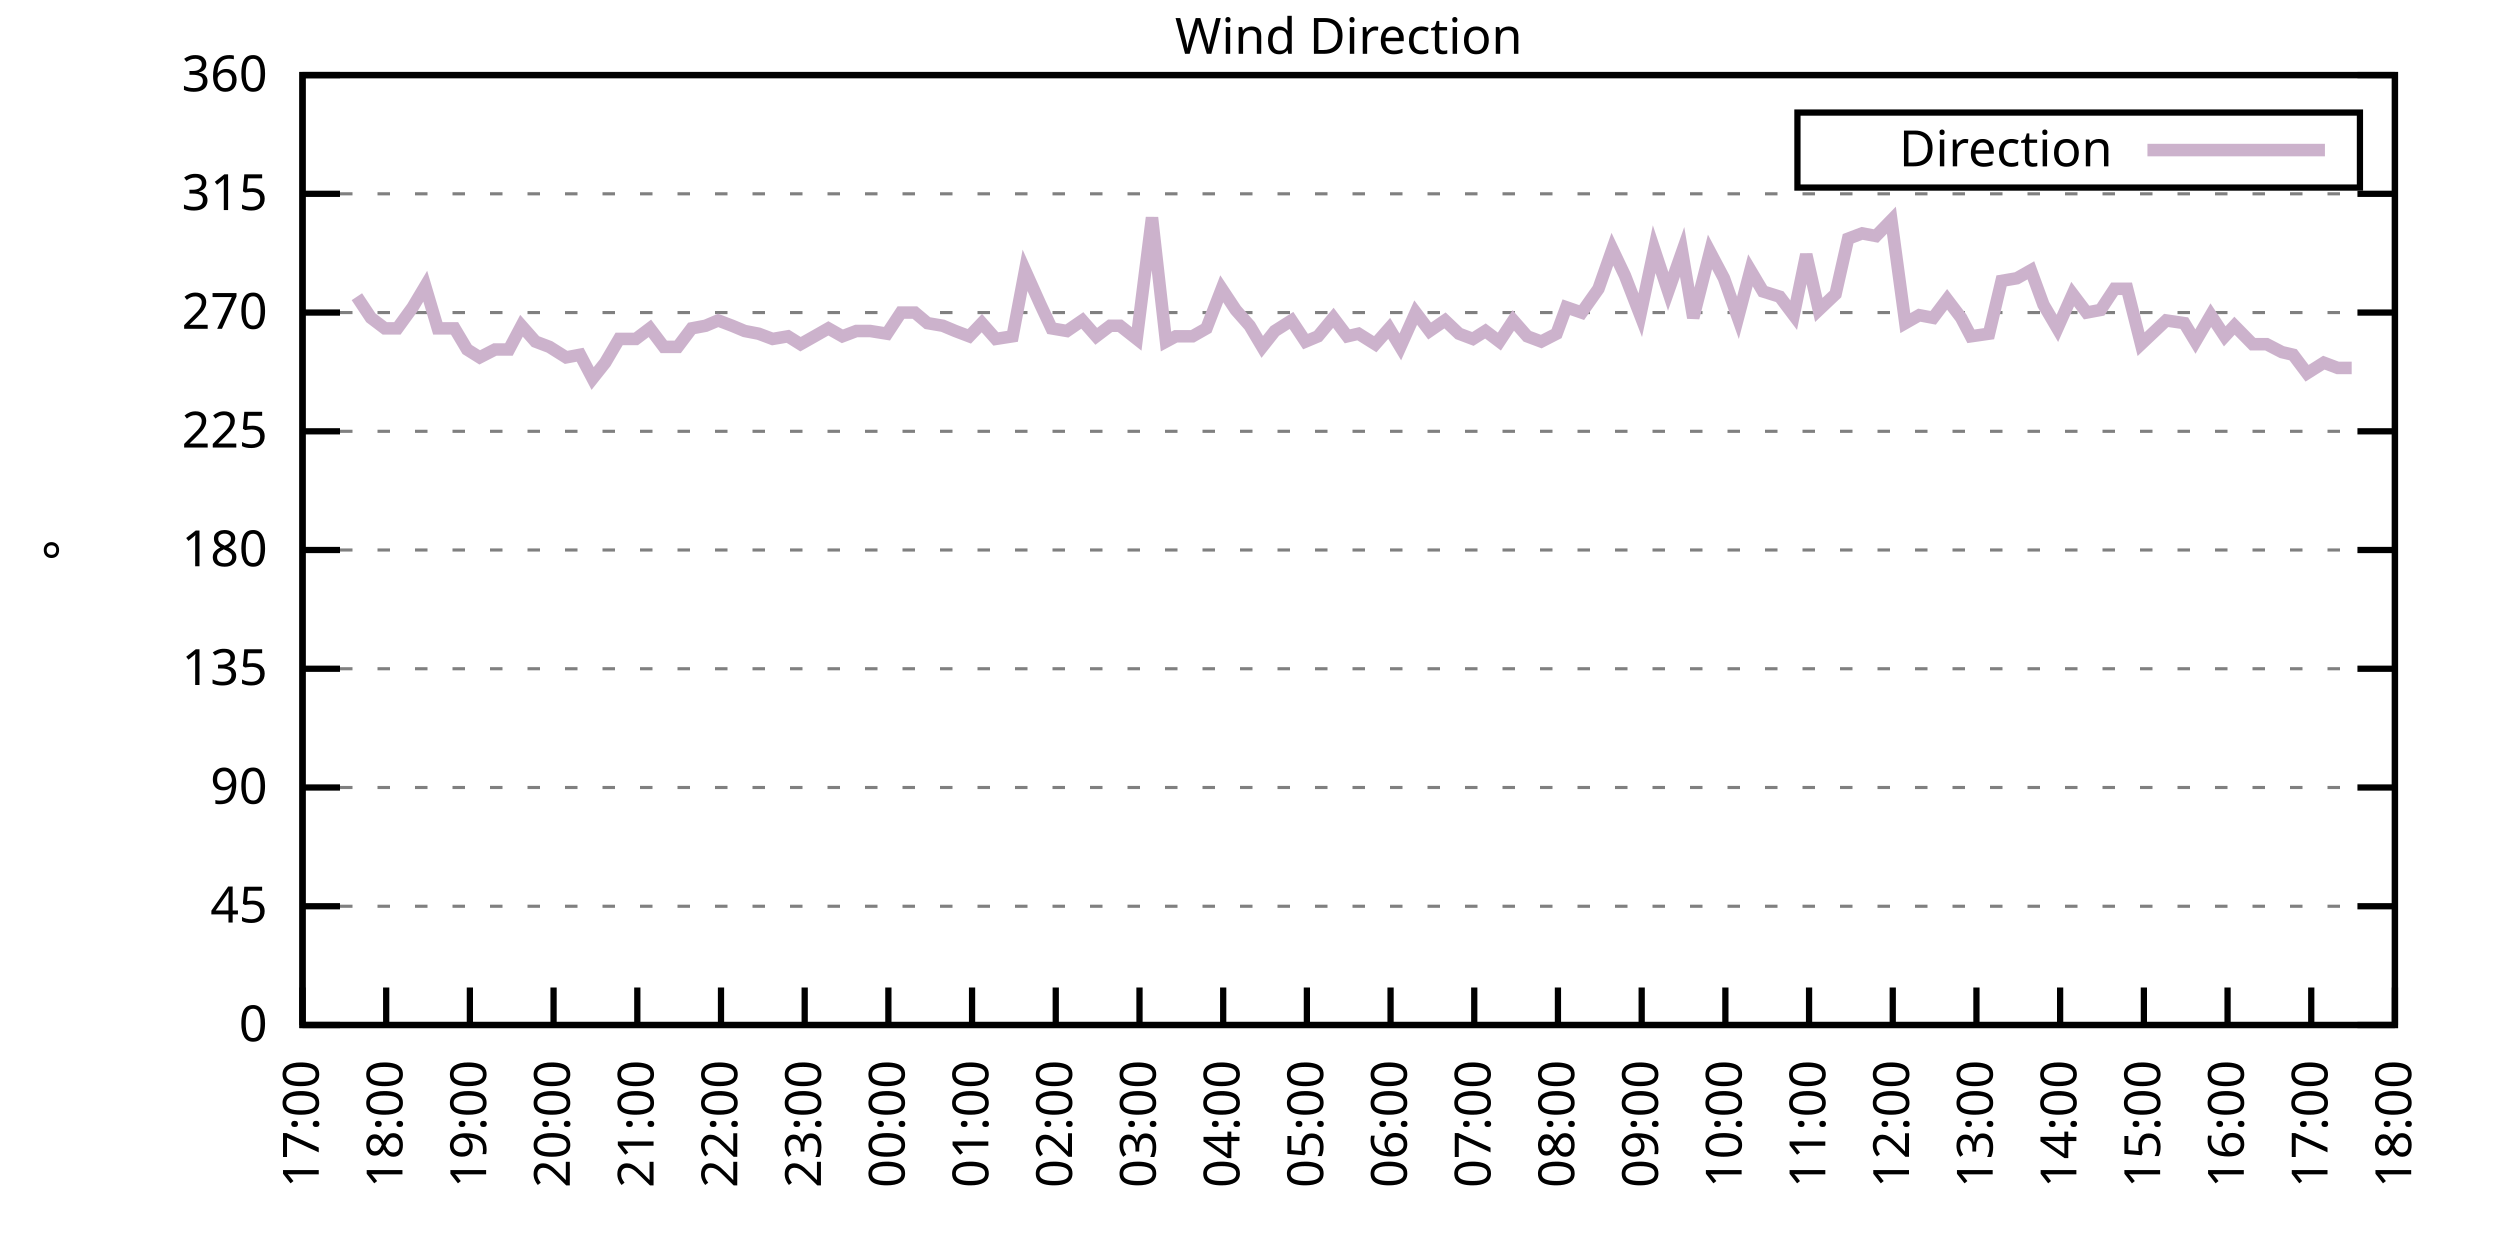
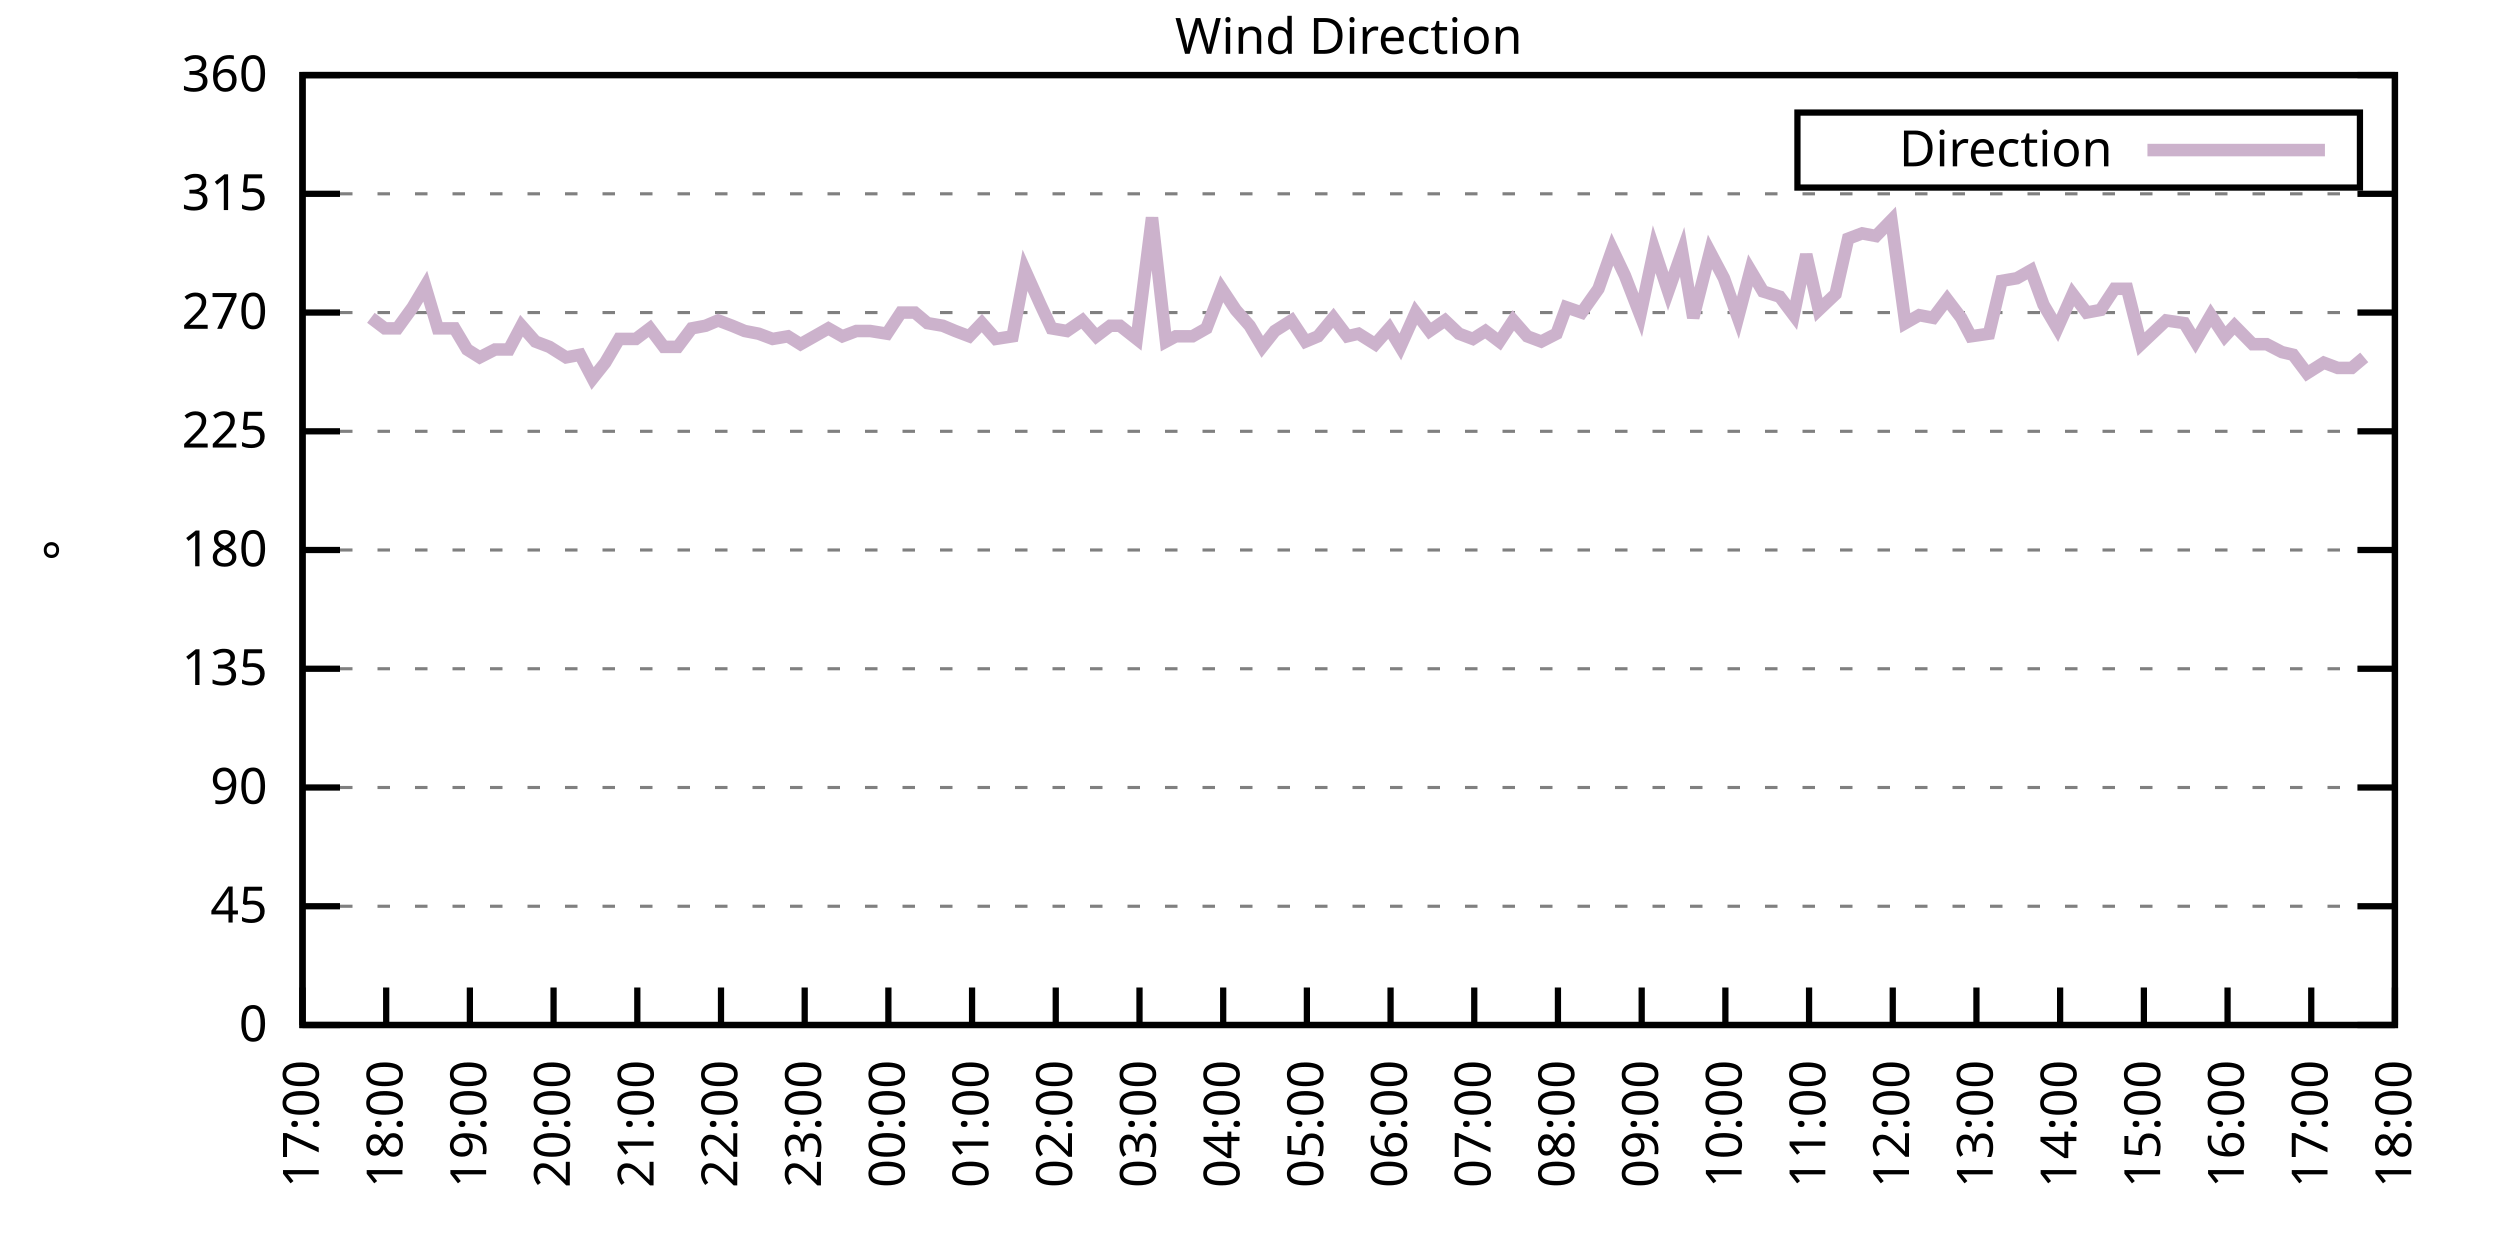
<svg xmlns="http://www.w3.org/2000/svg" xmlns:xlink="http://www.w3.org/1999/xlink" width="400" height="200" viewBox="0 0 400 200">
  <g id="gnuplot_canvas">
    <rect x="0" y="0" width="400" height="200" fill="none" />
    <defs>
      <circle id="gpDot" r="0.5" stroke-width="0.5" stroke="currentColor" />
      <path id="gpPt0" stroke-width="0.333" stroke="currentColor" d="M-1,0 h2 M0,-1 v2" />
      <path id="gpPt1" stroke-width="0.333" stroke="currentColor" d="M-1,-1 L1,1 M1,-1 L-1,1" />
      <path id="gpPt2" stroke-width="0.333" stroke="currentColor" d="M-1,0 L1,0 M0,-1 L0,1 M-1,-1 L1,1 M-1,1 L1,-1" />
      <rect id="gpPt3" stroke-width="0.333" stroke="currentColor" x="-1" y="-1" width="2" height="2" />
      <rect id="gpPt4" stroke-width="0.333" stroke="currentColor" fill="currentColor" x="-1" y="-1" width="2" height="2" />
      <circle id="gpPt5" stroke-width="0.333" stroke="currentColor" cx="0" cy="0" r="1" />
      <use xlink:href="#gpPt5" id="gpPt6" fill="currentColor" stroke="none" />
      <path id="gpPt7" stroke-width="0.333" stroke="currentColor" d="M0,-1.33 L-1.33,0.67 L1.33,0.67 z" />
      <use xlink:href="#gpPt7" id="gpPt8" fill="currentColor" stroke="none" />
      <use xlink:href="#gpPt7" id="gpPt9" stroke="currentColor" transform="rotate(180)" />
      <use xlink:href="#gpPt9" id="gpPt10" fill="currentColor" stroke="none" />
      <use xlink:href="#gpPt3" id="gpPt11" stroke="currentColor" transform="rotate(45)" />
      <use xlink:href="#gpPt11" id="gpPt12" fill="currentColor" stroke="none" />
      <path id="gpPt13" stroke-width="0.333" stroke="currentColor" d="M0,1.330 L1.265,0.411 L0.782,-1.067 L-0.782,-1.076 L-1.265,0.411 z" />
      <use xlink:href="#gpPt13" id="gpPt14" fill="currentColor" stroke="none" />
      <filter id="textbox" filterUnits="objectBoundingBox" x="0" y="0" height="1" width="1">
        <feFlood flood-color="white" flood-opacity="1" result="bgnd" />
        <feComposite in="SourceGraphic" in2="bgnd" operator="atop" />
      </filter>
      <filter id="greybox" filterUnits="objectBoundingBox" x="0" y="0" height="1" width="1">
        <feFlood flood-color="lightgrey" flood-opacity="1" result="grey" />
        <feComposite in="SourceGraphic" in2="grey" operator="atop" />
      </filter>
    </defs>
    <g fill="none" color="white" stroke="currentColor" stroke-width="1.00" stroke-linecap="butt" stroke-linejoin="miter">
</g>
    <g fill="none" color="black" stroke="currentColor" stroke-width="1.00" stroke-linecap="butt" stroke-linejoin="miter">
      <g stroke="none" shape-rendering="crispEdges">
        <polygon fill="rgb(255, 255, 255)" points="48.40,164.00 383.18,164.00 383.18,12.02 48.40,12.02 " />
      </g>
    </g>
    <g fill="none" color="black" stroke="currentColor" stroke-width="1.00" stroke-linecap="butt" stroke-linejoin="miter">
</g>
    <g fill="none" color="black" stroke="black" stroke-width="0.50" stroke-linecap="butt" stroke-linejoin="miter">
</g>
    <g fill="none" color="gray" stroke="currentColor" stroke-width="0.50" stroke-linecap="butt" stroke-linejoin="miter">
      <path stroke="gray" stroke-dasharray="2,4" class="gridline" d="M48.40,164.00 L383.19,164.00  " />
    </g>
    <g fill="none" color="gray" stroke="gray" stroke-width="1.00" stroke-linecap="butt" stroke-linejoin="miter">
</g>
    <g fill="none" color="black" stroke="currentColor" stroke-width="1.00" stroke-linecap="butt" stroke-linejoin="miter">
      <path stroke="black" d="M48.40,164.00 L54.40,164.00 M383.19,164.00 L377.19,164.00  " />
      <g transform="translate(42.80,166.60)" stroke="none" fill="black" font-family="Sans" font-size="8.00" text-anchor="end">
        <text>
          <tspan font-family="Sans"> 0</tspan>
        </text>
      </g>
    </g>
    <g fill="none" color="black" stroke="currentColor" stroke-width="1.00" stroke-linecap="butt" stroke-linejoin="miter">
</g>
    <g fill="none" color="black" stroke="black" stroke-width="0.50" stroke-linecap="butt" stroke-linejoin="miter">
</g>
    <g fill="none" color="gray" stroke="currentColor" stroke-width="0.50" stroke-linecap="butt" stroke-linejoin="miter">
      <path stroke="gray" stroke-dasharray="2,4" class="gridline" d="M48.40,145.00 L383.19,145.00  " />
    </g>
    <g fill="none" color="gray" stroke="gray" stroke-width="1.00" stroke-linecap="butt" stroke-linejoin="miter">
</g>
    <g fill="none" color="black" stroke="currentColor" stroke-width="1.00" stroke-linecap="butt" stroke-linejoin="miter">
      <path stroke="black" d="M48.40,145.00 L54.40,145.00 M383.19,145.00 L377.19,145.00  " />
      <g transform="translate(42.80,147.60)" stroke="none" fill="black" font-family="Sans" font-size="8.00" text-anchor="end">
        <text>
          <tspan font-family="Sans"> 45</tspan>
        </text>
      </g>
    </g>
    <g fill="none" color="black" stroke="currentColor" stroke-width="1.00" stroke-linecap="butt" stroke-linejoin="miter">
</g>
    <g fill="none" color="black" stroke="black" stroke-width="0.50" stroke-linecap="butt" stroke-linejoin="miter">
</g>
    <g fill="none" color="gray" stroke="currentColor" stroke-width="0.50" stroke-linecap="butt" stroke-linejoin="miter">
      <path stroke="gray" stroke-dasharray="2,4" class="gridline" d="M48.40,126.00 L383.19,126.00  " />
    </g>
    <g fill="none" color="gray" stroke="gray" stroke-width="1.00" stroke-linecap="butt" stroke-linejoin="miter">
</g>
    <g fill="none" color="black" stroke="currentColor" stroke-width="1.00" stroke-linecap="butt" stroke-linejoin="miter">
      <path stroke="black" d="M48.40,126.00 L54.40,126.00 M383.19,126.00 L377.19,126.00  " />
      <g transform="translate(42.80,128.60)" stroke="none" fill="black" font-family="Sans" font-size="8.00" text-anchor="end">
        <text>
          <tspan font-family="Sans"> 90</tspan>
        </text>
      </g>
    </g>
    <g fill="none" color="black" stroke="currentColor" stroke-width="1.00" stroke-linecap="butt" stroke-linejoin="miter">
</g>
    <g fill="none" color="black" stroke="black" stroke-width="0.50" stroke-linecap="butt" stroke-linejoin="miter">
</g>
    <g fill="none" color="gray" stroke="currentColor" stroke-width="0.50" stroke-linecap="butt" stroke-linejoin="miter">
      <path stroke="gray" stroke-dasharray="2,4" class="gridline" d="M48.40,107.00 L383.19,107.00  " />
    </g>
    <g fill="none" color="gray" stroke="gray" stroke-width="1.00" stroke-linecap="butt" stroke-linejoin="miter">
</g>
    <g fill="none" color="black" stroke="currentColor" stroke-width="1.00" stroke-linecap="butt" stroke-linejoin="miter">
      <path stroke="black" d="M48.40,107.00 L54.40,107.00 M383.19,107.00 L377.19,107.00  " />
      <g transform="translate(42.80,109.60)" stroke="none" fill="black" font-family="Sans" font-size="8.00" text-anchor="end">
        <text>
          <tspan font-family="Sans"> 135</tspan>
        </text>
      </g>
    </g>
    <g fill="none" color="black" stroke="currentColor" stroke-width="1.00" stroke-linecap="butt" stroke-linejoin="miter">
</g>
    <g fill="none" color="black" stroke="black" stroke-width="0.50" stroke-linecap="butt" stroke-linejoin="miter">
</g>
    <g fill="none" color="gray" stroke="currentColor" stroke-width="0.50" stroke-linecap="butt" stroke-linejoin="miter">
      <path stroke="gray" stroke-dasharray="2,4" class="gridline" d="M48.40,88.00 L383.19,88.00  " />
    </g>
    <g fill="none" color="gray" stroke="gray" stroke-width="1.00" stroke-linecap="butt" stroke-linejoin="miter">
</g>
    <g fill="none" color="black" stroke="currentColor" stroke-width="1.00" stroke-linecap="butt" stroke-linejoin="miter">
      <path stroke="black" d="M48.40,88.00 L54.40,88.00 M383.19,88.00 L377.19,88.00  " />
      <g transform="translate(42.80,90.60)" stroke="none" fill="black" font-family="Sans" font-size="8.00" text-anchor="end">
        <text>
          <tspan font-family="Sans"> 180</tspan>
        </text>
      </g>
    </g>
    <g fill="none" color="black" stroke="currentColor" stroke-width="1.00" stroke-linecap="butt" stroke-linejoin="miter">
</g>
    <g fill="none" color="black" stroke="black" stroke-width="0.50" stroke-linecap="butt" stroke-linejoin="miter">
</g>
    <g fill="none" color="gray" stroke="currentColor" stroke-width="0.50" stroke-linecap="butt" stroke-linejoin="miter">
      <path stroke="gray" stroke-dasharray="2,4" class="gridline" d="M48.40,69.01 L383.19,69.01  " />
    </g>
    <g fill="none" color="gray" stroke="gray" stroke-width="1.00" stroke-linecap="butt" stroke-linejoin="miter">
</g>
    <g fill="none" color="black" stroke="currentColor" stroke-width="1.00" stroke-linecap="butt" stroke-linejoin="miter">
      <path stroke="black" d="M48.40,69.01 L54.40,69.01 M383.19,69.01 L377.19,69.01  " />
      <g transform="translate(42.80,71.61)" stroke="none" fill="black" font-family="Sans" font-size="8.00" text-anchor="end">
        <text>
          <tspan font-family="Sans"> 225</tspan>
        </text>
      </g>
    </g>
    <g fill="none" color="black" stroke="currentColor" stroke-width="1.00" stroke-linecap="butt" stroke-linejoin="miter">
</g>
    <g fill="none" color="black" stroke="black" stroke-width="0.50" stroke-linecap="butt" stroke-linejoin="miter">
</g>
    <g fill="none" color="gray" stroke="currentColor" stroke-width="0.50" stroke-linecap="butt" stroke-linejoin="miter">
      <path stroke="gray" stroke-dasharray="2,4" class="gridline" d="M48.40,50.01 L383.19,50.01  " />
    </g>
    <g fill="none" color="gray" stroke="gray" stroke-width="1.00" stroke-linecap="butt" stroke-linejoin="miter">
</g>
    <g fill="none" color="black" stroke="currentColor" stroke-width="1.00" stroke-linecap="butt" stroke-linejoin="miter">
      <path stroke="black" d="M48.40,50.01 L54.40,50.01 M383.19,50.01 L377.19,50.01  " />
      <g transform="translate(42.80,52.61)" stroke="none" fill="black" font-family="Sans" font-size="8.00" text-anchor="end">
        <text>
          <tspan font-family="Sans"> 270</tspan>
        </text>
      </g>
    </g>
    <g fill="none" color="black" stroke="currentColor" stroke-width="1.00" stroke-linecap="butt" stroke-linejoin="miter">
</g>
    <g fill="none" color="black" stroke="black" stroke-width="0.50" stroke-linecap="butt" stroke-linejoin="miter">
</g>
    <g fill="none" color="gray" stroke="currentColor" stroke-width="0.50" stroke-linecap="butt" stroke-linejoin="miter">
      <path stroke="gray" stroke-dasharray="2,4" class="gridline" d="M48.40,31.01 L383.19,31.01  " />
    </g>
    <g fill="none" color="gray" stroke="gray" stroke-width="1.00" stroke-linecap="butt" stroke-linejoin="miter">
</g>
    <g fill="none" color="black" stroke="currentColor" stroke-width="1.00" stroke-linecap="butt" stroke-linejoin="miter">
      <path stroke="black" d="M48.40,31.01 L54.40,31.01 M383.19,31.01 L377.19,31.01  " />
      <g transform="translate(42.80,33.61)" stroke="none" fill="black" font-family="Sans" font-size="8.00" text-anchor="end">
        <text>
          <tspan font-family="Sans"> 315</tspan>
        </text>
      </g>
    </g>
    <g fill="none" color="black" stroke="currentColor" stroke-width="1.00" stroke-linecap="butt" stroke-linejoin="miter">
</g>
    <g fill="none" color="black" stroke="black" stroke-width="0.50" stroke-linecap="butt" stroke-linejoin="miter">
</g>
    <g fill="none" color="gray" stroke="currentColor" stroke-width="0.50" stroke-linecap="butt" stroke-linejoin="miter">
      <path stroke="gray" stroke-dasharray="2,4" class="gridline" d="M48.40,12.01 L383.19,12.01  " />
    </g>
    <g fill="none" color="gray" stroke="gray" stroke-width="1.00" stroke-linecap="butt" stroke-linejoin="miter">
</g>
    <g fill="none" color="black" stroke="currentColor" stroke-width="1.00" stroke-linecap="butt" stroke-linejoin="miter">
      <path stroke="black" d="M48.40,12.01 L54.40,12.01 M383.19,12.01 L377.19,12.01  " />
      <g transform="translate(42.80,14.61)" stroke="none" fill="black" font-family="Sans" font-size="8.00" text-anchor="end">
        <text>
          <tspan font-family="Sans"> 360</tspan>
        </text>
      </g>
    </g>
    <g fill="none" color="black" stroke="currentColor" stroke-width="1.00" stroke-linecap="butt" stroke-linejoin="miter">
      <path stroke="black" d="M48.40,164.00 L48.40,158.00  " />
      <g transform="translate(51.00,169.60) rotate(270.00)" stroke="none" fill="black" font-family="Sans" font-size="8.00" text-anchor="end">
        <text>
          <tspan font-family="Sans">17:00</tspan>
        </text>
      </g>
    </g>
    <g fill="none" color="black" stroke="currentColor" stroke-width="1.00" stroke-linecap="butt" stroke-linejoin="miter">
      <path stroke="black" d="M61.79,164.00 L61.79,158.00  " />
      <g transform="translate(64.39,169.60) rotate(270.00)" stroke="none" fill="black" font-family="Sans" font-size="8.00" text-anchor="end">
        <text>
          <tspan font-family="Sans">18:00</tspan>
        </text>
      </g>
    </g>
    <g fill="none" color="black" stroke="currentColor" stroke-width="1.00" stroke-linecap="butt" stroke-linejoin="miter">
      <path stroke="black" d="M75.18,164.00 L75.18,158.00  " />
      <g transform="translate(77.78,169.60) rotate(270.00)" stroke="none" fill="black" font-family="Sans" font-size="8.00" text-anchor="end">
        <text>
          <tspan font-family="Sans">19:00</tspan>
        </text>
      </g>
    </g>
    <g fill="none" color="black" stroke="currentColor" stroke-width="1.00" stroke-linecap="butt" stroke-linejoin="miter">
      <path stroke="black" d="M88.57,164.00 L88.57,158.00  " />
      <g transform="translate(91.17,169.60) rotate(270.00)" stroke="none" fill="black" font-family="Sans" font-size="8.00" text-anchor="end">
        <text>
          <tspan font-family="Sans">20:00</tspan>
        </text>
      </g>
    </g>
    <g fill="none" color="black" stroke="currentColor" stroke-width="1.00" stroke-linecap="butt" stroke-linejoin="miter">
      <path stroke="black" d="M101.97,164.00 L101.97,158.00  " />
      <g transform="translate(104.57,169.60) rotate(270.00)" stroke="none" fill="black" font-family="Sans" font-size="8.00" text-anchor="end">
        <text>
          <tspan font-family="Sans">21:00</tspan>
        </text>
      </g>
    </g>
    <g fill="none" color="black" stroke="currentColor" stroke-width="1.00" stroke-linecap="butt" stroke-linejoin="miter">
      <path stroke="black" d="M115.36,164.00 L115.36,158.00  " />
      <g transform="translate(117.96,169.60) rotate(270.00)" stroke="none" fill="black" font-family="Sans" font-size="8.00" text-anchor="end">
        <text>
          <tspan font-family="Sans">22:00</tspan>
        </text>
      </g>
    </g>
    <g fill="none" color="black" stroke="currentColor" stroke-width="1.00" stroke-linecap="butt" stroke-linejoin="miter">
      <path stroke="black" d="M128.75,164.00 L128.75,158.00  " />
      <g transform="translate(131.35,169.60) rotate(270.00)" stroke="none" fill="black" font-family="Sans" font-size="8.00" text-anchor="end">
        <text>
          <tspan font-family="Sans">23:00</tspan>
        </text>
      </g>
    </g>
    <g fill="none" color="black" stroke="currentColor" stroke-width="1.00" stroke-linecap="butt" stroke-linejoin="miter">
      <path stroke="black" d="M142.14,164.00 L142.14,158.00  " />
      <g transform="translate(144.74,169.60) rotate(270.00)" stroke="none" fill="black" font-family="Sans" font-size="8.00" text-anchor="end">
        <text>
          <tspan font-family="Sans">00:00</tspan>
        </text>
      </g>
    </g>
    <g fill="none" color="black" stroke="currentColor" stroke-width="1.00" stroke-linecap="butt" stroke-linejoin="miter">
      <path stroke="black" d="M155.53,164.00 L155.53,158.00  " />
      <g transform="translate(158.13,169.60) rotate(270.00)" stroke="none" fill="black" font-family="Sans" font-size="8.00" text-anchor="end">
        <text>
          <tspan font-family="Sans">01:00</tspan>
        </text>
      </g>
    </g>
    <g fill="none" color="black" stroke="currentColor" stroke-width="1.00" stroke-linecap="butt" stroke-linejoin="miter">
      <path stroke="black" d="M168.92,164.00 L168.92,158.00  " />
      <g transform="translate(171.52,169.60) rotate(270.00)" stroke="none" fill="black" font-family="Sans" font-size="8.00" text-anchor="end">
        <text>
          <tspan font-family="Sans">02:00</tspan>
        </text>
      </g>
    </g>
    <g fill="none" color="black" stroke="currentColor" stroke-width="1.00" stroke-linecap="butt" stroke-linejoin="miter">
      <path stroke="black" d="M182.32,164.00 L182.32,158.00  " />
      <g transform="translate(184.92,169.60) rotate(270.00)" stroke="none" fill="black" font-family="Sans" font-size="8.00" text-anchor="end">
        <text>
          <tspan font-family="Sans">03:00</tspan>
        </text>
      </g>
    </g>
    <g fill="none" color="black" stroke="currentColor" stroke-width="1.00" stroke-linecap="butt" stroke-linejoin="miter">
      <path stroke="black" d="M195.71,164.00 L195.71,158.00  " />
      <g transform="translate(198.31,169.60) rotate(270.00)" stroke="none" fill="black" font-family="Sans" font-size="8.00" text-anchor="end">
        <text>
          <tspan font-family="Sans">04:00</tspan>
        </text>
      </g>
    </g>
    <g fill="none" color="black" stroke="currentColor" stroke-width="1.00" stroke-linecap="butt" stroke-linejoin="miter">
      <path stroke="black" d="M209.10,164.00 L209.10,158.00  " />
      <g transform="translate(211.70,169.60) rotate(270.00)" stroke="none" fill="black" font-family="Sans" font-size="8.00" text-anchor="end">
        <text>
          <tspan font-family="Sans">05:00</tspan>
        </text>
      </g>
    </g>
    <g fill="none" color="black" stroke="currentColor" stroke-width="1.00" stroke-linecap="butt" stroke-linejoin="miter">
      <path stroke="black" d="M222.49,164.00 L222.49,158.00  " />
      <g transform="translate(225.09,169.60) rotate(270.00)" stroke="none" fill="black" font-family="Sans" font-size="8.00" text-anchor="end">
        <text>
          <tspan font-family="Sans">06:00</tspan>
        </text>
      </g>
    </g>
    <g fill="none" color="black" stroke="currentColor" stroke-width="1.00" stroke-linecap="butt" stroke-linejoin="miter">
      <path stroke="black" d="M235.88,164.00 L235.88,158.00  " />
      <g transform="translate(238.48,169.60) rotate(270.00)" stroke="none" fill="black" font-family="Sans" font-size="8.00" text-anchor="end">
        <text>
          <tspan font-family="Sans">07:00</tspan>
        </text>
      </g>
    </g>
    <g fill="none" color="black" stroke="currentColor" stroke-width="1.00" stroke-linecap="butt" stroke-linejoin="miter">
      <path stroke="black" d="M249.27,164.00 L249.27,158.00  " />
      <g transform="translate(251.87,169.60) rotate(270.00)" stroke="none" fill="black" font-family="Sans" font-size="8.00" text-anchor="end">
        <text>
          <tspan font-family="Sans">08:00</tspan>
        </text>
      </g>
    </g>
    <g fill="none" color="black" stroke="currentColor" stroke-width="1.00" stroke-linecap="butt" stroke-linejoin="miter">
      <path stroke="black" d="M262.67,164.00 L262.67,158.00  " />
      <g transform="translate(265.27,169.60) rotate(270.00)" stroke="none" fill="black" font-family="Sans" font-size="8.00" text-anchor="end">
        <text>
          <tspan font-family="Sans">09:00</tspan>
        </text>
      </g>
    </g>
    <g fill="none" color="black" stroke="currentColor" stroke-width="1.00" stroke-linecap="butt" stroke-linejoin="miter">
      <path stroke="black" d="M276.06,164.00 L276.06,158.00  " />
      <g transform="translate(278.66,169.60) rotate(270.00)" stroke="none" fill="black" font-family="Sans" font-size="8.00" text-anchor="end">
        <text>
          <tspan font-family="Sans">10:00</tspan>
        </text>
      </g>
    </g>
    <g fill="none" color="black" stroke="currentColor" stroke-width="1.00" stroke-linecap="butt" stroke-linejoin="miter">
      <path stroke="black" d="M289.45,164.00 L289.45,158.00  " />
      <g transform="translate(292.05,169.60) rotate(270.00)" stroke="none" fill="black" font-family="Sans" font-size="8.00" text-anchor="end">
        <text>
          <tspan font-family="Sans">11:00</tspan>
        </text>
      </g>
    </g>
    <g fill="none" color="black" stroke="currentColor" stroke-width="1.00" stroke-linecap="butt" stroke-linejoin="miter">
      <path stroke="black" d="M302.84,164.00 L302.84,158.00  " />
      <g transform="translate(305.44,169.60) rotate(270.00)" stroke="none" fill="black" font-family="Sans" font-size="8.00" text-anchor="end">
        <text>
          <tspan font-family="Sans">12:00</tspan>
        </text>
      </g>
    </g>
    <g fill="none" color="black" stroke="currentColor" stroke-width="1.00" stroke-linecap="butt" stroke-linejoin="miter">
      <path stroke="black" d="M316.23,164.00 L316.23,158.00  " />
      <g transform="translate(318.83,169.60) rotate(270.00)" stroke="none" fill="black" font-family="Sans" font-size="8.00" text-anchor="end">
        <text>
          <tspan font-family="Sans">13:00</tspan>
        </text>
      </g>
    </g>
    <g fill="none" color="black" stroke="currentColor" stroke-width="1.00" stroke-linecap="butt" stroke-linejoin="miter">
      <path stroke="black" d="M329.62,164.00 L329.62,158.00  " />
      <g transform="translate(332.22,169.60) rotate(270.00)" stroke="none" fill="black" font-family="Sans" font-size="8.00" text-anchor="end">
        <text>
          <tspan font-family="Sans">14:00</tspan>
        </text>
      </g>
    </g>
    <g fill="none" color="black" stroke="currentColor" stroke-width="1.00" stroke-linecap="butt" stroke-linejoin="miter">
      <path stroke="black" d="M343.02,164.00 L343.02,158.00  " />
      <g transform="translate(345.62,169.60) rotate(270.00)" stroke="none" fill="black" font-family="Sans" font-size="8.00" text-anchor="end">
        <text>
          <tspan font-family="Sans">15:00</tspan>
        </text>
      </g>
    </g>
    <g fill="none" color="black" stroke="currentColor" stroke-width="1.00" stroke-linecap="butt" stroke-linejoin="miter">
      <path stroke="black" d="M356.41,164.00 L356.41,158.00  " />
      <g transform="translate(359.01,169.60) rotate(270.00)" stroke="none" fill="black" font-family="Sans" font-size="8.00" text-anchor="end">
        <text>
          <tspan font-family="Sans">16:00</tspan>
        </text>
      </g>
    </g>
    <g fill="none" color="black" stroke="currentColor" stroke-width="1.00" stroke-linecap="butt" stroke-linejoin="miter">
      <path stroke="black" d="M369.80,164.00 L369.80,158.00  " />
      <g transform="translate(372.40,169.60) rotate(270.00)" stroke="none" fill="black" font-family="Sans" font-size="8.00" text-anchor="end">
        <text>
          <tspan font-family="Sans">17:00</tspan>
        </text>
      </g>
    </g>
    <g fill="none" color="black" stroke="currentColor" stroke-width="1.00" stroke-linecap="butt" stroke-linejoin="miter">
      <path stroke="black" d="M383.19,164.00 L383.19,158.00  " />
      <g transform="translate(385.79,169.60) rotate(270.00)" stroke="none" fill="black" font-family="Sans" font-size="8.00" text-anchor="end">
        <text>
          <tspan font-family="Sans">18:00</tspan>
        </text>
      </g>
    </g>
    <g fill="none" color="black" stroke="currentColor" stroke-width="1.00" stroke-linecap="butt" stroke-linejoin="miter">
</g>
    <g fill="none" color="black" stroke="currentColor" stroke-width="1.00" stroke-linecap="butt" stroke-linejoin="miter">
      <path stroke="black" d="M48.40,12.01 L48.40,164.00 L383.19,164.00 L383.19,12.01 L48.40,12.01 Z  " />
    </g>
    <g fill="none" color="black" stroke="currentColor" stroke-width="1.00" stroke-linecap="butt" stroke-linejoin="miter">
</g>
    <g fill="none" color="black" stroke="currentColor" stroke-width="1.00" stroke-linecap="butt" stroke-linejoin="miter">
      <path stroke="black" d="M287.59,30.01 L287.59,18.01 L377.59,18.01 L377.59,30.01 L287.59,30.01 Z  " />
    </g>
    <g id="Wind_direction_plot_1">
      <g fill="none" color="white" stroke="black" stroke-width="2.00" stroke-linecap="butt" stroke-linejoin="miter">
</g>
      <g fill="none" color="black" stroke="currentColor" stroke-width="2.00" stroke-linecap="butt" stroke-linejoin="miter">
        <g transform="translate(337.99,26.61)" stroke="none" fill="black" font-family="Sans" font-size="8.00" text-anchor="end">
          <text>
            <tspan font-family="Sans">Direction</tspan>
          </text>
        </g>
      </g>
      <g fill="none" color="black" stroke="currentColor" stroke-width="2.00" stroke-linecap="butt" stroke-linejoin="miter">
-         <path stroke="rgb(204, 178, 204)" d="M343.59,24.01 L371.99,24.01 M57.10,47.47 L59.34,50.85 L61.57,52.54 L63.58,52.54 L66.03,49.16 L68.04,45.79   L70.05,52.54 L72.73,52.54 L74.74,55.92 L76.75,57.18 L79.20,55.92 L81.43,55.92 L83.44,52.12 L85.67,54.65   L87.91,55.50 L90.58,57.18 L92.82,56.76 L94.82,60.56 L96.83,58.03 L99.06,54.23 L101.74,54.23 L103.98,52.54   L106.21,55.50 L108.44,55.50 L110.67,52.54 L112.90,52.12 L114.91,51.27 L117.14,52.12 L119.15,52.96 L121.38,53.39   L123.62,54.23 L126.07,53.81 L128.08,55.07 L130.31,53.81 L132.54,52.54 L134.78,53.81 L137.01,52.96 L139.24,52.96   L141.92,53.39 L144.15,50.01 L146.38,50.01 L148.39,51.70 L150.85,52.12 L152.85,52.96 L155.09,53.81 L157.10,51.70   L159.33,54.23 L162.01,53.81 L164.01,43.25 L166.47,48.74 L168.25,52.54 L170.71,52.96 L173.17,51.27 L175.40,53.81   L177.63,52.12 L179.19,52.12 L181.87,54.23 L184.32,34.81 L186.56,54.65 L188.12,53.81 L190.80,53.81 L193.03,52.54   L195.48,46.21 L197.72,49.59 L199.95,52.12 L201.96,55.50 L203.97,52.96 L206.64,51.27 L208.88,54.65 L210.88,53.81   L213.34,50.85 L215.57,53.81 L217.36,53.39 L220.04,55.07 L222.27,52.54 L224.05,55.50 L226.51,50.01 L228.74,52.96   L231.20,51.27 L233.43,53.39 L235.66,54.23 L237.67,52.96 L239.90,54.65 L242.13,51.27 L244.36,53.81 L246.60,54.65   L249.05,53.39 L250.61,49.16 L253.07,50.01 L255.75,46.21 L257.98,39.87 L259.99,44.10 L262.44,50.43 L264.67,39.87   L266.91,46.63 L269.14,40.30 L270.92,50.85 L273.60,40.30 L275.83,44.52 L278.07,50.85 L280.07,43.25 L282.08,46.63   L284.76,47.47 L286.99,50.43 L289.00,40.72 L291.01,49.59 L293.69,47.05 L295.70,38.19 L297.93,37.34 L300.16,37.76   L302.62,35.23 L304.85,51.70 L307.08,50.43 L309.31,50.85 L311.54,47.90 L313.78,50.85 L315.34,53.81 L318.24,53.39   L320.25,44.94 L322.70,44.52 L324.94,43.25 L326.95,48.74 L329.18,52.54 L331.63,47.05 L333.86,50.01 L336.10,49.59   L338.33,46.21 L340.34,46.21 L342.57,55.07 L344.80,52.96 L346.59,51.27 L349.49,51.70 L351.27,54.65 L353.73,50.43   L355.96,53.81 L357.52,52.12 L360.42,55.07 L362.66,55.07 L365.11,56.34 L366.90,56.76 L369.13,59.72 L371.81,58.03   L374.04,58.87 L376.27,58.87  " />
+         <path stroke="rgb(204, 178, 204)" d="M343.59,24.01 L371.99,24.01 M59.34,50.85 L61.57,52.54 L63.58,52.54 L66.03,49.16 L68.04,45.79 L70.05,52.54   L72.73,52.54 L74.74,55.92 L76.75,57.18 L79.20,55.92 L81.43,55.92 L83.44,52.12 L85.67,54.65 L87.91,55.50   L90.58,57.18 L92.82,56.76 L94.82,60.56 L96.83,58.03 L99.06,54.23 L101.74,54.23 L103.98,52.54 L106.21,55.50   L108.44,55.50 L110.67,52.54 L112.90,52.12 L114.91,51.27 L117.14,52.12 L119.15,52.96 L121.38,53.39 L123.62,54.23   L126.07,53.81 L128.08,55.07 L130.31,53.81 L132.54,52.54 L134.78,53.81 L137.01,52.96 L139.24,52.96 L141.92,53.39   L144.15,50.01 L146.38,50.01 L148.39,51.70 L150.85,52.12 L152.85,52.96 L155.09,53.81 L157.10,51.70 L159.33,54.23   L162.01,53.81 L164.01,43.25 L166.47,48.74 L168.25,52.54 L170.71,52.96 L173.17,51.27 L175.40,53.81 L177.63,52.12   L179.19,52.12 L181.87,54.23 L184.32,34.81 L186.56,54.65 L188.12,53.81 L190.80,53.81 L193.03,52.54 L195.48,46.21   L197.72,49.59 L199.95,52.12 L201.96,55.50 L203.97,52.96 L206.64,51.27 L208.88,54.65 L210.88,53.81 L213.34,50.85   L215.57,53.81 L217.36,53.39 L220.04,55.07 L222.27,52.54 L224.05,55.50 L226.51,50.01 L228.74,52.96 L231.20,51.27   L233.43,53.39 L235.66,54.23 L237.67,52.96 L239.90,54.65 L242.13,51.27 L244.36,53.81 L246.60,54.65 L249.05,53.39   L250.61,49.16 L253.07,50.01 L255.75,46.21 L257.98,39.87 L259.99,44.10 L262.44,50.43 L264.67,39.87 L266.91,46.63   L269.14,40.30 L270.92,50.85 L273.60,40.30 L275.83,44.52 L278.07,50.85 L280.07,43.25 L282.08,46.63 L284.76,47.47   L286.99,50.43 L289.00,40.72 L291.01,49.59 L293.69,47.05 L295.70,38.19 L297.93,37.34 L300.16,37.76 L302.62,35.23   L304.85,51.70 L307.08,50.43 L309.31,50.85 L311.54,47.90 L313.78,50.85 L315.34,53.81 L318.24,53.39 L320.25,44.94   L322.70,44.52 L324.94,43.25 L326.95,48.74 L329.18,52.54 L331.63,47.05 L333.86,50.01 L336.10,49.59 L338.33,46.21   L340.34,46.21 L342.57,55.07 L344.80,52.96 L346.59,51.27 L349.49,51.70 L351.27,54.65 L353.73,50.43 L355.96,53.81   L357.52,52.12 L360.42,55.07 L362.66,55.07 L365.11,56.34 L366.90,56.76 L369.13,59.72 L371.81,58.03 L374.04,58.87   L376.27,58.87 L378.28,57.18  " />
      </g>
    </g>
    <g fill="none" color="black" stroke="currentColor" stroke-width="2.00" stroke-linecap="butt" stroke-linejoin="miter">
</g>
    <g fill="none" color="black" stroke="black" stroke-width="1.00" stroke-linecap="butt" stroke-linejoin="miter">
</g>
    <g fill="none" color="black" stroke="currentColor" stroke-width="1.00" stroke-linecap="butt" stroke-linejoin="miter">
      <path stroke="black" d="M48.40,12.01 L48.40,164.00 L383.19,164.00 L383.19,12.01 L48.40,12.01 Z  " />
      <g transform="translate(12.80,88.01) rotate(270.00)" stroke="none" fill="black" font-family="Sans" font-size="8.00" text-anchor="middle">
        <text>
          <tspan font-family="Sans">°</tspan>
        </text>
      </g>
    </g>
    <g fill="none" color="black" stroke="currentColor" stroke-width="1.00" stroke-linecap="butt" stroke-linejoin="miter">
</g>
    <g fill="none" color="black" stroke="currentColor" stroke-width="1.00" stroke-linecap="butt" stroke-linejoin="miter">
      <g transform="translate(215.79,8.61)" stroke="none" fill="black" font-family="Sans" font-size="8.00" text-anchor="middle">
        <text>
          <tspan font-family="Sans">Wind Direction</tspan>
        </text>
      </g>
    </g>
    <g fill="none" color="black" stroke="currentColor" stroke-width="1.00" stroke-linecap="butt" stroke-linejoin="miter">
</g>
  </g>
</svg>
